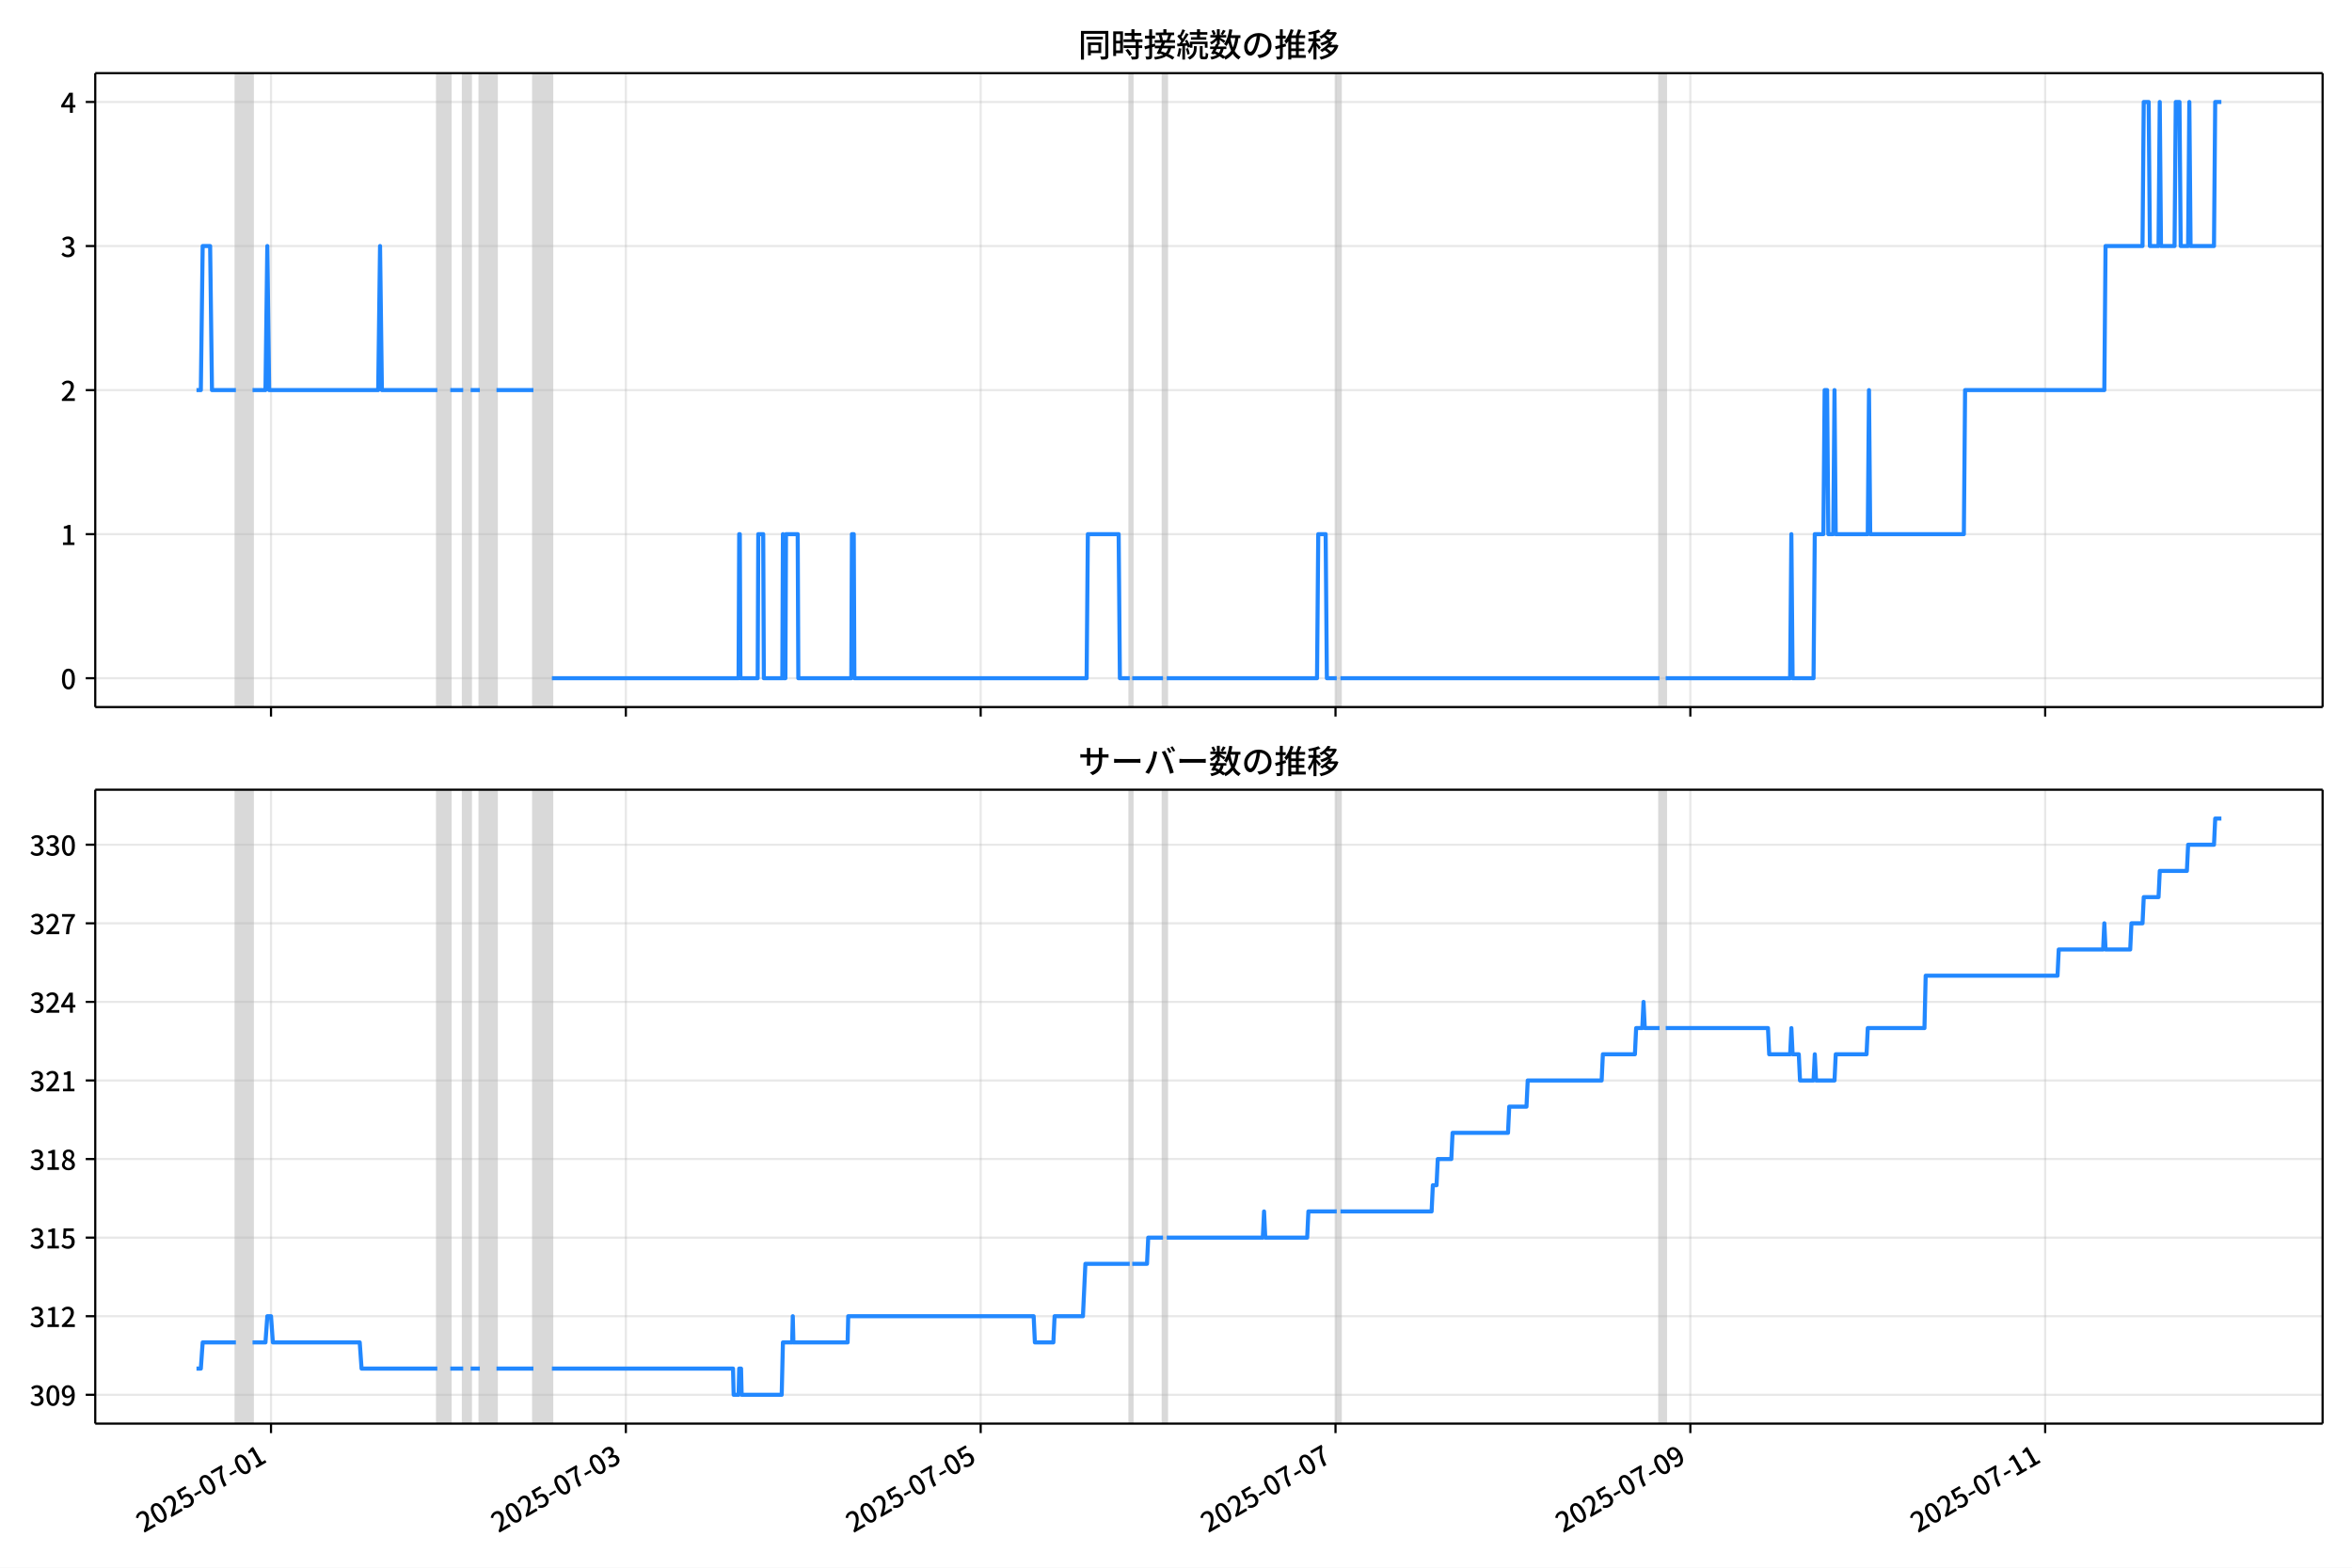
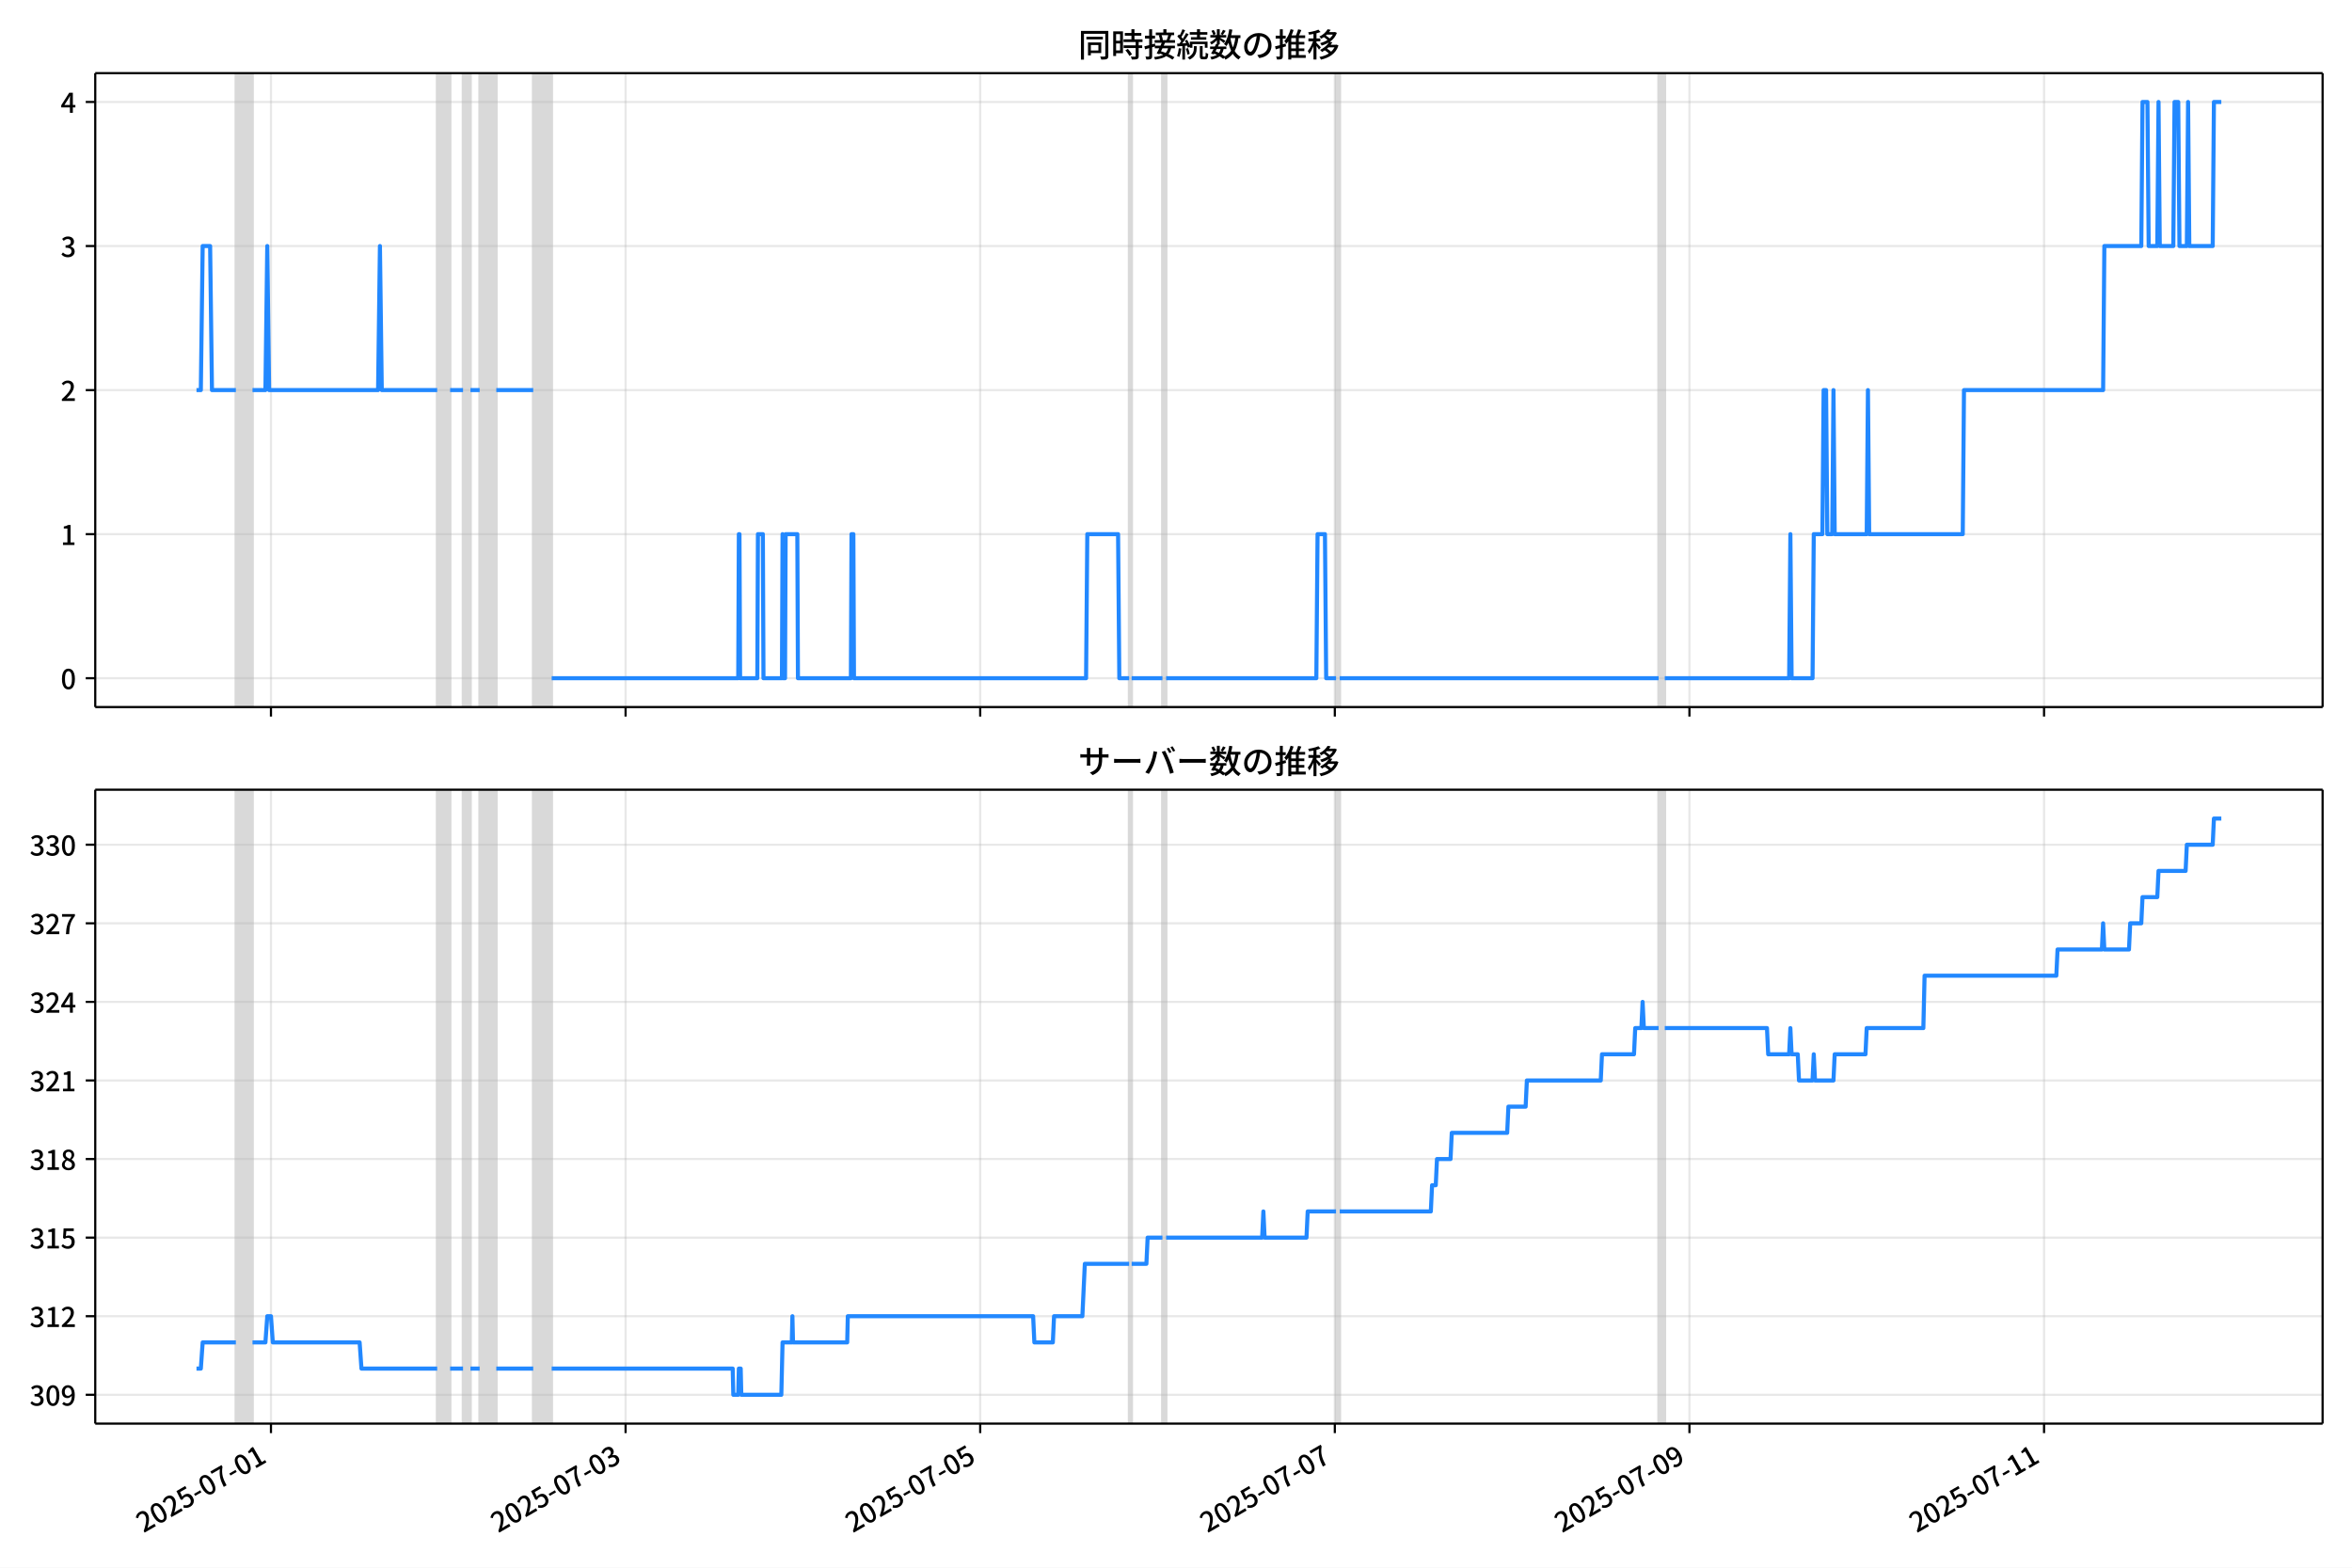
<svg xmlns="http://www.w3.org/2000/svg" xmlns:xlink="http://www.w3.org/1999/xlink" version="1.1" viewBox="0 0 864 576">
  <defs>
    <style type="text/css">*{stroke-linejoin: round; stroke-linecap: butt}</style>
  </defs>
  <g id="z">
    <g id="aa">
      <path d="m0 576h864v-576h-864z" fill="#fff" />
    </g>
    <g id="ab">
      <g id="ac">
        <path d="m34.99 259.78h818.21v-232.9h-818.21z" fill="#fff" />
      </g>
      <g id="ad">
-         <path d="m86.658 259.78h6.11v-232.9h-6.11z" clip-path="url(#b)" fill="#808080" opacity=".3" stroke="#808080" />
+         <path d="m86.649 259.78h6.106v-232.9h-6.106z" clip-path="url(#b)" fill="#808080" opacity=".3" stroke="#808080" />
      </g>
      <g id="ae">
-         <path d="m160.66 259.78h4.752v-232.9h-4.752z" clip-path="url(#b)" fill="#808080" opacity=".3" stroke="#808080" />
+         <path d="m160.6 259.78h4.749v-232.9h-4.749z" clip-path="url(#b)" fill="#808080" opacity=".3" stroke="#808080" />
      </g>
      <g id="af">
-         <path d="m170.16 259.78h2.716v-232.9h-2.716z" clip-path="url(#b)" fill="#808080" opacity=".3" stroke="#808080" />
+         <path d="m170.1 259.78h2.714v-232.9h-2.714z" clip-path="url(#b)" fill="#808080" opacity=".3" stroke="#808080" />
      </g>
      <g id="ag">
-         <path d="m176.27 259.78h6.11v-232.9h-6.11z" clip-path="url(#b)" fill="#808080" opacity=".3" stroke="#808080" />
+         <path d="m176.21 259.78h6.106v-232.9h-6.106z" clip-path="url(#b)" fill="#808080" opacity=".3" stroke="#808080" />
      </g>
      <g id="ah">
-         <path d="m195.96 259.78h6.789v-232.9h-6.789z" clip-path="url(#b)" fill="#808080" opacity=".3" stroke="#808080" />
+         <path d="m195.88 259.78h6.785v-232.9h-6.785z" clip-path="url(#b)" fill="#808080" opacity=".3" stroke="#808080" />
      </g>
      <g id="ai">
-         <path d="m415.01 259.78h.905v-232.9h-.905z" clip-path="url(#b)" fill="#808080" opacity=".3" stroke="#808080" />
+         <path d="m414.8 259.78h.905v-232.9h-.905z" clip-path="url(#b)" fill="#808080" opacity=".3" stroke="#808080" />
      </g>
      <g id="aj">
-         <path d="m427.23 259.78h1.358v-232.9h-1.358z" clip-path="url(#b)" fill="#808080" opacity=".3" stroke="#808080" />
+         <path d="m427.02 259.78h1.357v-232.9h-1.357z" clip-path="url(#b)" fill="#808080" opacity=".3" stroke="#808080" />
      </g>
      <g id="ak">
-         <path d="m491.05 259.78h1.358v-232.9h-1.358z" clip-path="url(#b)" fill="#808080" opacity=".3" stroke="#808080" />
+         <path d="m490.79 259.78h1.357v-232.9h-1.357z" clip-path="url(#b)" fill="#808080" opacity=".3" stroke="#808080" />
      </g>
      <g id="al">
-         <path d="m609.63 259.78h2.263v-232.9h-2.263z" clip-path="url(#b)" fill="#808080" opacity=".3" stroke="#808080" />
+         <path d="m609.3 259.78h2.262v-232.9h-2.262z" clip-path="url(#b)" fill="#808080" opacity=".3" stroke="#808080" />
      </g>
      <g id="am">
        <g id="an">
          <g id="ao">
-             <path d="m99.556 259.78v-232.9" clip-path="url(#b)" fill="none" stroke="#b0b0b0" stroke-linecap="square" stroke-opacity=".3" stroke-width=".8" />
+             <path d="m99.54 259.78v-232.9" clip-path="url(#b)" fill="none" stroke="#b0b0b0" stroke-linecap="square" stroke-opacity=".3" stroke-width=".8" />
          </g>
          <g id="ap">
            <defs>
              <path id="f" d="m0 0v3.5" stroke="#000" stroke-width=".8" />
            </defs>
-             <use x="99.556" y="259.778" stroke="#000000" stroke-width=".8" xlink:href="#f" />
+             <use x="99.54" y="259.778" stroke="#000000" stroke-width=".8" xlink:href="#f" />
          </g>
        </g>
        <g id="aq">
          <g id="ar">
-             <path d="m229.9 259.78v-232.9" clip-path="url(#b)" fill="none" stroke="#b0b0b0" stroke-linecap="square" stroke-opacity=".3" stroke-width=".8" />
+             <path d="m229.81 259.78v-232.9" clip-path="url(#b)" fill="none" stroke="#b0b0b0" stroke-linecap="square" stroke-opacity=".3" stroke-width=".8" />
          </g>
          <g id="as">
-             <use x="229.903" y="259.778" stroke="#000000" stroke-width=".8" xlink:href="#f" />
+             <use x="229.807" y="259.778" stroke="#000000" stroke-width=".8" xlink:href="#f" />
          </g>
        </g>
        <g id="at">
          <g id="au">
-             <path d="m360.25 259.78v-232.9" clip-path="url(#b)" fill="none" stroke="#b0b0b0" stroke-linecap="square" stroke-opacity=".3" stroke-width=".8" />
+             <path d="m360.07 259.78v-232.9" clip-path="url(#b)" fill="none" stroke="#b0b0b0" stroke-linecap="square" stroke-opacity=".3" stroke-width=".8" />
          </g>
          <g id="av">
-             <use x="360.249" y="259.778" stroke="#000000" stroke-width=".8" xlink:href="#f" />
+             <use x="360.074" y="259.778" stroke="#000000" stroke-width=".8" xlink:href="#f" />
          </g>
        </g>
        <g id="aw">
          <g id="ax">
-             <path d="m490.6 259.78v-232.9" clip-path="url(#b)" fill="none" stroke="#b0b0b0" stroke-linecap="square" stroke-opacity=".3" stroke-width=".8" />
+             <path d="m490.34 259.78v-232.9" clip-path="url(#b)" fill="none" stroke="#b0b0b0" stroke-linecap="square" stroke-opacity=".3" stroke-width=".8" />
          </g>
          <g id="ay">
-             <use x="490.595" y="259.778" stroke="#000000" stroke-width=".8" xlink:href="#f" />
+             <use x="490.341" y="259.778" stroke="#000000" stroke-width=".8" xlink:href="#f" />
          </g>
        </g>
        <g id="az">
          <g id="ba">
-             <path d="m620.94 259.78v-232.9" clip-path="url(#b)" fill="none" stroke="#b0b0b0" stroke-linecap="square" stroke-opacity=".3" stroke-width=".8" />
+             <path d="m620.61 259.78v-232.9" clip-path="url(#b)" fill="none" stroke="#b0b0b0" stroke-linecap="square" stroke-opacity=".3" stroke-width=".8" />
          </g>
          <g id="bb">
-             <use x="620.942" y="259.778" stroke="#000000" stroke-width=".8" xlink:href="#f" />
+             <use x="620.608" y="259.778" stroke="#000000" stroke-width=".8" xlink:href="#f" />
          </g>
        </g>
        <g id="bc">
          <g id="bd">
-             <path d="m751.29 259.78v-232.9" clip-path="url(#b)" fill="none" stroke="#b0b0b0" stroke-linecap="square" stroke-opacity=".3" stroke-width=".8" />
+             <path d="m750.88 259.78v-232.9" clip-path="url(#b)" fill="none" stroke="#b0b0b0" stroke-linecap="square" stroke-opacity=".3" stroke-width=".8" />
          </g>
          <g id="be">
-             <use x="751.288" y="259.778" stroke="#000000" stroke-width=".8" xlink:href="#f" />
+             <use x="750.875" y="259.778" stroke="#000000" stroke-width=".8" xlink:href="#f" />
          </g>
        </g>
      </g>
      <g id="bf">
        <g id="bg">
          <g id="bh">
            <path d="m34.99 249.19h818.21" clip-path="url(#b)" fill="none" stroke="#b0b0b0" stroke-linecap="square" stroke-opacity=".3" stroke-width=".8" />
          </g>
          <g id="bi">
            <defs>
              <path id="e" d="m0 0h-3.5" stroke="#000" stroke-width=".8" />
            </defs>
            <use x="34.99" y="249.191" stroke="#000000" stroke-width=".8" xlink:href="#e" />
          </g>
          <g id="bj">
            <g transform="translate(22.29 253.18) scale(.1 -.1)">
              <defs>
                <path id="c" transform="scale(.015625)" d="m1830-90q-460 0-806 275-346 276-535 823-188 547-188 1366 0 820 188 1357 189 538 535 803 346 266 806 266 461 0 800-269 340-269 528-803 189-534 189-1354 0-819-189-1366-188-547-528-823-339-275-800-275zm0 589q237 0 422 185 186 186 288 599 103 413 103 1091 0 679-103 1082-102 403-288 582-185 180-422 180-236 0-422-180-186-179-292-582-105-403-105-1082 0-678 105-1091 106-413 292-599 186-185 422-185z" />
              </defs>
              <use xlink:href="#c" />
            </g>
          </g>
        </g>
        <g id="bk">
          <g id="bl">
            <path d="m34.99 196.26h818.21" clip-path="url(#b)" fill="none" stroke="#b0b0b0" stroke-linecap="square" stroke-opacity=".3" stroke-width=".8" />
          </g>
          <g id="bm">
            <use x="34.99" y="196.26" stroke="#000000" stroke-width=".8" xlink:href="#e" />
          </g>
          <g id="bn">
            <g transform="translate(22.29 200.25) scale(.1 -.1)">
              <defs>
                <path id="k" transform="scale(.015625)" d="m544 0v608h1037v3277h-845v467q333 58 579 147 247 90 451 218h557v-4109h915v-608h-2694z" />
              </defs>
              <use xlink:href="#k" />
            </g>
          </g>
        </g>
        <g id="bo">
          <g id="bp">
            <path d="m34.99 143.33h818.21" clip-path="url(#b)" fill="none" stroke="#b0b0b0" stroke-linecap="square" stroke-opacity=".3" stroke-width=".8" />
          </g>
          <g id="bq">
            <use x="34.99" y="143.329" stroke="#000000" stroke-width=".8" xlink:href="#e" />
          </g>
          <g id="br">
            <g transform="translate(22.29 147.31) scale(.1 -.1)">
              <defs>
                <path id="d" transform="scale(.015625)" d="m282 0v429q697 621 1164 1136 468 515 701 956 234 442 234 826 0 256-87 451-86 196-262 301-176 106-445 106-275 0-506-151-230-150-422-368l-416 410q301 333 637 518 336 186 803 186 429 0 749-176t496-493 176-745q0-455-224-919t-615-935q-390-470-889-950 186 20 394 36t374 16h1184v-634h-3046z" />
              </defs>
              <use xlink:href="#d" />
            </g>
          </g>
        </g>
        <g id="bs">
          <g id="bt">
            <path d="m34.99 90.398h818.21" clip-path="url(#b)" fill="none" stroke="#b0b0b0" stroke-linecap="square" stroke-opacity=".3" stroke-width=".8" />
          </g>
          <g id="bu">
            <use x="34.99" y="90.398" stroke="#000000" stroke-width=".8" xlink:href="#e" />
          </g>
          <g id="bv">
            <g transform="translate(22.29 94.383) scale(.1 -.1)">
              <defs>
                <path id="h" transform="scale(.015625)" d="m1715-90q-371 0-656 90t-503 240q-217 150-377 323l359 474q211-205 479-359 269-153 634-153 269 0 467 92 199 93 311 266t112 423q0 256-125 451t-429 300q-304 106-835 106v551q467 0 732 105 266 106 384 291 119 186 119 423 0 307-192 489-192 183-531 183-269 0-503-119-233-118-438-316l-384 460q282 256 614 413 333 157 737 157 422 0 748-144 327-144 512-413 186-269 186-659 0-403-221-685-221-281-592-422v-26q269-70 490-227t349-400 128-557q0-422-215-726-214-304-573-468-358-163-787-163z" />
              </defs>
              <use xlink:href="#h" />
            </g>
          </g>
        </g>
        <g id="bw">
          <g id="bx">
            <path d="m34.99 37.466h818.21" clip-path="url(#b)" fill="none" stroke="#b0b0b0" stroke-linecap="square" stroke-opacity=".3" stroke-width=".8" />
          </g>
          <g id="by">
            <use x="34.99" y="37.466" stroke="#000000" stroke-width=".8" xlink:href="#e" />
          </g>
          <g id="bz">
            <g transform="translate(22.29 41.451) scale(.1 -.1)">
              <defs>
                <path id="p" transform="scale(.015625)" d="m2170 0v3072q0 192 12 457 13 266 20 458h-26q-90-179-183-365-92-185-195-364l-921-1415h2579v-576h-3328v493l1875 2957h858v-4717h-691z" />
              </defs>
              <use xlink:href="#p" />
            </g>
          </g>
        </g>
      </g>
      <g id="ca">
-         <path d="m72.181 143.33h1.594l.677-52.931h2.738l.68 52.931h8.786m6.11 0h4.752l.679-52.931.679 52.931h40.054l.679-52.931.679 52.931h20.367m4.752 0h4.752m2.716 0h3.394m6.11 0h13.578m6.789 105.86h68.568l.226-52.931h.226l.226 52.931h6.336l.226-52.931h1.81l.226 52.931h6.789l.226-52.931.226 52.931h.679l.226-52.931h4.3l.226 52.931h19.461l.226-52.931h.679l.226 52.931h85.313l.453-52.931h11.315l.453 52.931h3.621m.905 0h11.315m1.358 0h55.216l.453-52.931h2.716l.453 52.931h3.621m1.358 0h117.22m2.263 0h45.712l.453-52.931.453 52.931h7.694l.453-52.931h3.168l.453-52.931h.905l.453 52.931h1.81l.453-52.931.453 52.931h11.767l.453-52.931.453 52.931h34.397l.453-52.931h51.143l.453-52.931h13.578l.453-52.931h1.81l.453 52.931h3.168l.453-52.931.453 52.931h4.979l.453-52.931h1.358l.453 52.931h2.716l.453-52.931.453 52.931h8.599l.453-52.931h2.263v0" clip-path="url(#b)" fill="none" stroke="#28f" stroke-linecap="square" stroke-width="1.5" />
+         <path d="m72.181 143.33h1.593l.677-52.931h2.736l.68 52.931h8.781m6.106 0h4.749l.678-52.931.678 52.931h40.03l.678-52.931.678 52.931h20.354m4.749 0h4.749m2.714 0h3.392m6.106 0h13.569m6.785 105.86h68.526l.226-52.931h.226l.226 52.931h6.332l.226-52.931h1.809l.226 52.931h6.785l.226-52.931.226 52.931h.678l.226-52.931h4.297l.226 52.931h19.45l.226-52.931h.678l.226 52.931h85.262l.452-52.931h11.308l.452 52.931h3.619m.905 0h11.308m1.357 0h55.183l.452-52.931h2.714l.452 52.931h3.619m1.357 0h117.15m2.262 0h45.684l.452-52.931.452 52.931h7.689l.452-52.931h3.166l.452-52.931h.905l.452 52.931h1.809l.452-52.931.452 52.931h11.76l.452-52.931.452 52.931h34.376l.452-52.931h51.112l.452-52.931h13.569l.452-52.931h1.809l.452 52.931h3.166l.452-52.931.452 52.931h4.976l.452-52.931h1.357l.452 52.931h2.714l.452-52.931.452 52.931h8.594l.452-52.931h2.714v0" clip-path="url(#b)" fill="none" stroke="#28f" stroke-linecap="square" stroke-width="1.5" />
      </g>
      <g id="cb">
        <path d="m34.99 259.78v-232.9" fill="none" stroke="#000" stroke-linecap="square" stroke-width=".8" />
      </g>
      <g id="cc">
        <path d="m853.2 259.78v-232.9" fill="none" stroke="#000" stroke-linecap="square" stroke-width=".8" />
      </g>
      <g id="cd">
        <path d="m34.99 259.78h818.21" fill="none" stroke="#000" stroke-linecap="square" stroke-width=".8" />
      </g>
      <g id="ce">
        <path d="m34.99 26.88h818.21" fill="none" stroke="#000" stroke-linecap="square" stroke-width=".8" />
      </g>
      <g id="cf">
        <g transform="translate(396.1 20.88) scale(.12 -.12)">
          <defs>
            <path id="v" transform="scale(.015625)" d="m1587 3936h3232v-518h-3232v518zm320-1114h557v-2534h-557v2534zm301 0h2291v-2086h-2291v512h1734v1069h-1734v505zm-1683 2260h5113v-570h-4524v-5056h-589v5626zm4768 0h595v-4896q0-250-67-397t-227-218q-160-77-426-96t-675-19q-13 83-45 192t-77 218q-45 108-89 185 281-13 527-13 247 0 330 0 83 7 118 42 36 35 36 112v4890z" />
            <path id="t" transform="scale(.015625)" d="m2714 4672h3238v-525h-3238v525zm-244-1235h3712v-538h-3712v538zm20-1184h3635v-531h-3635v531zm1523 3155h595v-2310h-595v2310zm832-2451h589v-2823q0-230-61-364-61-135-227-199-167-70-423-86t-633-16q-20 121-78 285-57 163-121 284 275-6 509-9t310-3q77 6 106 28 29 23 29 93v2810zm-2023-1677 487 282q153-160 313-352t294-381q135-189 206-343l-519-313q-64 153-189 348-124 196-278 394-154 199-314 365zm-2086 3718h1619v-4281h-1619v544h1056v3187h-1056v550zm32-1843h1293v-537h-1293v537zm-320 1843h563v-4832h-563v4832z" />
            <path id="u" transform="scale(.015625)" d="m3866 5408h614v-870h-614v870zm-1479-653h3597v-518h-3597v518zm-230-1485h4e3v-518h-4e3v518zm825 922 519 102q64-160 121-342 58-182 96-352 39-170 45-304l-544-128q-6 134-42 313-35 180-83 365-48 186-112 346zm1856 109 589-71q-96-275-202-557-105-281-195-486l-518 77q58 147 122 329 64 183 118 372t86 336zm-2643-2106h3943v-518h-3943v518zm1408 685 602-115q-167-371-362-784t-390-797-362-685l-525 179q160 288 346 666t368 784 323 752zm-659-2157 358 403q352-102 733-240 381-137 752-304 371-166 697-336 327-169 558-329l-384-461q-218 160-532 336-313 176-685 345-371 170-755 323-384 154-742 263zm1894 1114 583-71q-122-550-353-944-230-393-604-662t-922-435q-547-167-1296-269-25 128-93 269-67 141-137 230 678 64 1168 192t819 349q330 221 531 550 202 330 304 791zm-4684 217q396 90 953 240 557 151 1120 311l77-544q-525-154-1053-311-528-156-963-284l-134 588zm121 2093h1965v-563h-1965v563zm819 1248h576v-5229q0-236-51-374t-192-208q-141-77-355-99-214-23-541-16-13 115-64 288t-109 294q205-6 381-6t234 0q64 0 92 28 29 29 29 93v5229z" />
            <path id="s" transform="scale(.015625)" d="m4058 5408h595v-1798h-595v1798zm-1415-563h3443v-499h-3443v499zm231-992h3008v-499h-3008v499zm-224-877h3475v-1203h-531v729h-2432v-729h-512v1203zm1964-877h551v-1881q0-122 22-157 23-35 106-35 25 0 92 0 68 0 135 0t99 0q51 0 83 54t45 224 19 515q90-70 234-131t259-93q-19-429-83-662-64-234-183-326-118-93-316-93-39 0-103 0t-134 0-138 0q-67 0-99 0-237 0-365 64t-176 218q-48 153-48 422v1881zm-1164-6h550v-455q0-243-48-528-48-284-186-579-137-294-409-572-272-279-727-503-70 90-192 208-121 118-230 195 416 205 665 438 250 234 371 474 122 240 164 467 42 228 42 413v442zm-2240 3309 524-192q-121-244-259-503-137-259-275-496t-259-416l-410 173q122 186 246 438 125 253 240 515 116 263 193 481zm716-743 500-230q-224-359-496-756-272-396-548-764-275-368-518-650l-358 205q179 211 377 483 199 272 387 569 189 298 358 592 170 295 298 551zm-1721-665 307 403q166-154 339-340 173-185 320-364t224-327l-326-460q-77 160-218 348-141 189-314 384-172 196-332 356zm1485-832 435 179q128-211 249-458 122-246 215-474 93-227 137-412l-473-211q-32 185-119 422-86 237-201 486-115 250-243 468zm-1530-583q422 26 998 54 576 29 1184 68l7-499q-570-45-1127-84-556-38-992-70l-70 531zm1702-992 436 135q121-276 214-596t118-556l-454-148q-26 237-112 563-86 327-202 602zm-1363 109 499-83q-57-455-163-897-105-441-253-748-51 32-134 73-83 42-170 83-86 42-144 62 148 294 234 697t131 813zm691 627h525v-2861h-525v2861z" />
            <path id="m" transform="scale(.015625)" d="m224 2022h3187v-499h-3187v499zm51 2247h3111v-487h-3111v487zm1127-1735 563-121q-154-320-333-672t-352-679q-173-326-326-582l-532 173q148 243 324 566t345 669q170 346 311 646zm934-832 563-64q-89-480-262-838t-461-614-701-432-976-298q-25 128-99 269t-157 237q659 102 1085 303 426 202 666 554t342 883zm422 3597 519-211q-147-218-298-436-150-217-278-377l-403 186q121 173 252 413 132 240 208 425zm-1203 109h563v-2957h-563v2957zm-1075-320 448 186q134-192 246-420 112-227 157-393l-467-211q-38 172-147 406t-237 432zm1094-1050 397-236q-160-263-400-529-240-265-519-489-278-224-553-378-51 103-141 237-89 135-179 218 269 109 534 294 266 186 493 416 228 231 368 467zm487-204q83-45 246-145 163-99 352-211t346-211 221-150l-327-423q-83 77-230 198-147 122-317 253-170 132-327 250-156 119-259 189l295 250zm1798 396h2311v-556h-2311v556zm115 1178 615-90q-103-640-263-1235t-384-1101q-224-505-512-889-44 57-134 134t-186 157-166 125q275 339 473 796 199 458 340 995 141 538 217 1108zm1223-1510 614-58q-147-1101-445-1940-297-838-813-1443-515-604-1321-1014-26 71-90 177-64 105-134 208-70 102-128 159 742 346 1212 880 471 535 730 1290 260 755 375 1741zm-1005-135q134-851 387-1597 253-745 659-1305 407-560 1002-874-70-57-154-150-83-93-154-189-70-96-121-179-633 371-1056 988-422 618-688 1434-265 816-425 1783l550 89zm-3309-3065 327 416q377-148 754-330 378-182 701-378 324-195 548-368l-416-435q-211 179-519 378-307 198-666 383-358 186-729 334z" />
            <path id="r" transform="scale(.015625)" d="m3686 4378q-64-493-163-1041-99-547-265-1084-192-653-432-1104t-522-688-595-237q-320 0-596 221-275 221-448 621-172 400-172 931 0 537 220 1017 221 480 611 851 391 372 909 583 519 211 1121 211 576 0 1040-186 464-185 793-515 330-329 502-771 173-441 173-941 0-672-278-1194-278-521-816-851-538-329-1318-444l-378 601q166 20 307 42t263 48q307 70 585 217 279 148 496 375 218 227 342 534 125 308 125 692t-122 713q-121 330-358 573-236 243-582 380-346 138-781 138-525 0-935-186-409-185-694-489-284-304-432-656-147-352-147-678 0-365 89-605 90-240 224-355 135-115 276-115t288 144 297 457q151 314 298 800 147 461 246 982 100 522 145 1021l684-12z" />
            <path id="n" transform="scale(.015625)" d="m2995 2925h2893v-519h-2893v519zm0-1280h2893v-519h-2893v519zm-64-1299h3232v-557h-3232v557zm1312 3577h563v-3763h-563v3763zm429 1466 634-141q-154-390-340-794-185-403-339-684l-512 140q103 199 208 458 106 259 195 528 90 269 154 493zm-1472 25 582-147q-153-518-371-1018-217-499-483-931t-573-758q-38 64-109 160-70 96-147 198-77 103-141 160 416 416 733 1034t509 1302zm128-1203h2720v-537h-2720v-4205h-582v4422l313 320h269zm-3174-2157q396 90 953 240 557 151 1120 311l77-544q-525-154-1053-311-528-156-963-284l-134 588zm121 2093h1965v-563h-1965v563zm819 1248h576v-5229q0-236-51-374t-192-208q-141-77-355-99-214-23-541-16-13 115-64 288t-109 294q205-6 381-6t234 0q64 0 92 28 29 29 29 93v5229z" />
            <path id="l" transform="scale(.015625)" d="m4051 5402 595-109q-281-493-729-941t-1107-806q-39 64-106 144t-141 153q-73 74-137 119 608 288 1011 678t614 762zm-77-557h1511v-493h-1863l352 493zm1293 0h109l109 25 384-179q-192-505-496-905t-695-701q-390-301-845-519-454-217-947-358-44 109-137 253t-176 227q448 109 867 294 419 186 777 445 359 259 631 592t419 730v96zm-1990-954 377 307q167-96 336-218 170-121 320-249 151-128 247-237l-397-332q-90 108-237 236t-317 259q-169 132-329 234zm1107-934 595-109q-307-538-803-1031-496-492-1232-876-38 64-102 144t-138 156q-74 77-138 116 455 217 807 483t604 554q253 288 407 563zm-90-589h1460v-506h-1818l358 506zm1268 0h121l109 26 384-167q-192-614-531-1075t-787-794q-448-332-983-553-534-221-1129-355-45 115-132 269-86 153-176 249 551 96 1043 285 493 189 903 473 410 285 714 669t464 883v90zm-2132-1056 410 339q186-102 384-237 198-134 371-275t282-269l-435-371q-103 128-270 272-166 144-361 288t-381 253zm-2150 3533h589v-5376h-589v5376zm-992-1242h2336v-569h-2336v569zm1024-224 365-160q-96-339-231-707-134-368-291-727-157-358-336-672-179-313-365-537-44 128-134 291t-160 272q173 192 339 457 167 266 323 570 157 304 282 618t208 595zm941 1946 416-467q-314-122-695-221-380-99-784-173-403-74-780-131-20 102-71 236-51 135-102 231 358 58 732 138 375 80 711 179t573 208zm-397-2579q58-45 179-170 122-125 266-266 144-140 259-265t160-183l-352-473q-58 102-157 255-99 154-218 317-118 164-227 311-108 147-185 237l275 237z" />
          </defs>
          <use xlink:href="#v" />
          <use transform="translate(100)" xlink:href="#t" />
          <use transform="translate(200)" xlink:href="#u" />
          <use transform="translate(300)" xlink:href="#s" />
          <use transform="translate(400)" xlink:href="#m" />
          <use transform="translate(500)" xlink:href="#r" />
          <use transform="translate(600)" xlink:href="#n" />
          <use transform="translate(700)" xlink:href="#l" />
        </g>
      </g>
    </g>
    <g id="cg">
      <g id="ch">
        <path d="m34.99 523.06h818.21v-232.9h-818.21z" fill="#fff" />
      </g>
      <g id="ci">
-         <path d="m86.658 523.06h6.11v-232.9h-6.11z" clip-path="url(#a)" fill="#808080" opacity=".3" stroke="#808080" />
+         <path d="m86.649 523.06h6.106v-232.9h-6.106z" clip-path="url(#a)" fill="#808080" opacity=".3" stroke="#808080" />
      </g>
      <g id="cj">
-         <path d="m160.66 523.06h4.752v-232.9h-4.752z" clip-path="url(#a)" fill="#808080" opacity=".3" stroke="#808080" />
+         <path d="m160.6 523.06h4.749v-232.9h-4.749z" clip-path="url(#a)" fill="#808080" opacity=".3" stroke="#808080" />
      </g>
      <g id="ck">
-         <path d="m170.16 523.06h2.716v-232.9h-2.716z" clip-path="url(#a)" fill="#808080" opacity=".3" stroke="#808080" />
+         <path d="m170.1 523.06h2.714v-232.9h-2.714z" clip-path="url(#a)" fill="#808080" opacity=".3" stroke="#808080" />
      </g>
      <g id="cl">
-         <path d="m176.27 523.06h6.11v-232.9h-6.11z" clip-path="url(#a)" fill="#808080" opacity=".3" stroke="#808080" />
+         <path d="m176.21 523.06h6.106v-232.9h-6.106z" clip-path="url(#a)" fill="#808080" opacity=".3" stroke="#808080" />
      </g>
      <g id="cm">
-         <path d="m195.96 523.06h6.789v-232.9h-6.789z" clip-path="url(#a)" fill="#808080" opacity=".3" stroke="#808080" />
+         <path d="m195.88 523.06h6.785v-232.9h-6.785z" clip-path="url(#a)" fill="#808080" opacity=".3" stroke="#808080" />
      </g>
      <g id="cn">
-         <path d="m415.01 523.06h.905v-232.9h-.905z" clip-path="url(#a)" fill="#808080" opacity=".3" stroke="#808080" />
+         <path d="m414.8 523.06h.905v-232.9h-.905z" clip-path="url(#a)" fill="#808080" opacity=".3" stroke="#808080" />
      </g>
      <g id="co">
-         <path d="m427.23 523.06h1.358v-232.9h-1.358z" clip-path="url(#a)" fill="#808080" opacity=".3" stroke="#808080" />
+         <path d="m427.02 523.06h1.357v-232.9h-1.357z" clip-path="url(#a)" fill="#808080" opacity=".3" stroke="#808080" />
      </g>
      <g id="cp">
-         <path d="m491.05 523.06h1.358v-232.9h-1.358z" clip-path="url(#a)" fill="#808080" opacity=".3" stroke="#808080" />
+         <path d="m490.79 523.06h1.357v-232.9h-1.357z" clip-path="url(#a)" fill="#808080" opacity=".3" stroke="#808080" />
      </g>
      <g id="cq">
-         <path d="m609.63 523.06h2.263v-232.9h-2.263z" clip-path="url(#a)" fill="#808080" opacity=".3" stroke="#808080" />
+         <path d="m609.3 523.06h2.262v-232.9h-2.262z" clip-path="url(#a)" fill="#808080" opacity=".3" stroke="#808080" />
      </g>
      <g id="cr">
        <g id="cs">
          <g id="ct">
-             <path d="m99.556 523.06v-232.9" clip-path="url(#a)" fill="none" stroke="#b0b0b0" stroke-linecap="square" stroke-opacity=".3" stroke-width=".8" />
+             <path d="m99.54 523.06v-232.9" clip-path="url(#a)" fill="none" stroke="#b0b0b0" stroke-linecap="square" stroke-opacity=".3" stroke-width=".8" />
          </g>
          <g id="cu">
-             <use x="99.556" y="523.055" stroke="#000000" stroke-width=".8" xlink:href="#f" />
+             <use x="99.54" y="523.055" stroke="#000000" stroke-width=".8" xlink:href="#f" />
          </g>
          <g id="cv">
-             <g transform="translate(52.767 563.33) rotate(-30) scale(.1 -.1)">
+             <g transform="translate(52.75 563.33) rotate(-30) scale(.1 -.1)">
              <defs>
                <path id="j" transform="scale(.015625)" d="m1715-90q-365 0-653 90t-506 237q-217 147-383 307l352 480q134-134 294-246t361-183q202-70 452-70 262 0 473 118 212 119 333 346 122 227 122 541 0 460-247 716-246 256-649 256-224 0-384-64t-365-198l-365 237 141 2240h2387v-627h-1747l-109-1204q154 77 307 118 154 42 340 42 397 0 723-160t518-490q192-329 192-847 0-519-224-887t-586-560q-361-192-777-192z" />
                <path id="g" transform="scale(.015625)" d="m301 1536v544h1689v-544h-1689z" />
                <path id="i" transform="scale(.015625)" d="m1235 0q32 646 109 1187t224 1024 384 941 576 938h-2208v627h3027v-455q-409-512-665-989-256-476-397-969t-205-1053-90-1251h-755z" />
              </defs>
              <use xlink:href="#d" />
              <use transform="translate(57)" xlink:href="#c" />
              <use transform="translate(114)" xlink:href="#d" />
              <use transform="translate(171)" xlink:href="#j" />
              <use transform="translate(228)" xlink:href="#g" />
              <use transform="translate(263.7)" xlink:href="#c" />
              <use transform="translate(320.7)" xlink:href="#i" />
              <use transform="translate(377.7)" xlink:href="#g" />
              <use transform="translate(413.4)" xlink:href="#c" />
              <use transform="translate(470.4)" xlink:href="#k" />
            </g>
          </g>
        </g>
        <g id="cw">
          <g id="cx">
-             <path d="m229.9 523.06v-232.9" clip-path="url(#a)" fill="none" stroke="#b0b0b0" stroke-linecap="square" stroke-opacity=".3" stroke-width=".8" />
+             <path d="m229.81 523.06v-232.9" clip-path="url(#a)" fill="none" stroke="#b0b0b0" stroke-linecap="square" stroke-opacity=".3" stroke-width=".8" />
          </g>
          <g id="cy">
-             <use x="229.903" y="523.055" stroke="#000000" stroke-width=".8" xlink:href="#f" />
+             <use x="229.807" y="523.055" stroke="#000000" stroke-width=".8" xlink:href="#f" />
          </g>
          <g id="cz">
-             <g transform="translate(183.11 563.33) rotate(-30) scale(.1 -.1)">
+             <g transform="translate(183.02 563.33) rotate(-30) scale(.1 -.1)">
              <use xlink:href="#d" />
              <use transform="translate(57)" xlink:href="#c" />
              <use transform="translate(114)" xlink:href="#d" />
              <use transform="translate(171)" xlink:href="#j" />
              <use transform="translate(228)" xlink:href="#g" />
              <use transform="translate(263.7)" xlink:href="#c" />
              <use transform="translate(320.7)" xlink:href="#i" />
              <use transform="translate(377.7)" xlink:href="#g" />
              <use transform="translate(413.4)" xlink:href="#c" />
              <use transform="translate(470.4)" xlink:href="#h" />
            </g>
          </g>
        </g>
        <g id="da">
          <g id="db">
-             <path d="m360.25 523.06v-232.9" clip-path="url(#a)" fill="none" stroke="#b0b0b0" stroke-linecap="square" stroke-opacity=".3" stroke-width=".8" />
+             <path d="m360.07 523.06v-232.9" clip-path="url(#a)" fill="none" stroke="#b0b0b0" stroke-linecap="square" stroke-opacity=".3" stroke-width=".8" />
          </g>
          <g id="dc">
-             <use x="360.249" y="523.055" stroke="#000000" stroke-width=".8" xlink:href="#f" />
+             <use x="360.074" y="523.055" stroke="#000000" stroke-width=".8" xlink:href="#f" />
          </g>
          <g id="dd">
-             <g transform="translate(313.46 563.33) rotate(-30) scale(.1 -.1)">
+             <g transform="translate(313.28 563.33) rotate(-30) scale(.1 -.1)">
              <use xlink:href="#d" />
              <use transform="translate(57)" xlink:href="#c" />
              <use transform="translate(114)" xlink:href="#d" />
              <use transform="translate(171)" xlink:href="#j" />
              <use transform="translate(228)" xlink:href="#g" />
              <use transform="translate(263.7)" xlink:href="#c" />
              <use transform="translate(320.7)" xlink:href="#i" />
              <use transform="translate(377.7)" xlink:href="#g" />
              <use transform="translate(413.4)" xlink:href="#c" />
              <use transform="translate(470.4)" xlink:href="#j" />
            </g>
          </g>
        </g>
        <g id="de">
          <g id="df">
-             <path d="m490.6 523.06v-232.9" clip-path="url(#a)" fill="none" stroke="#b0b0b0" stroke-linecap="square" stroke-opacity=".3" stroke-width=".8" />
+             <path d="m490.34 523.06v-232.9" clip-path="url(#a)" fill="none" stroke="#b0b0b0" stroke-linecap="square" stroke-opacity=".3" stroke-width=".8" />
          </g>
          <g id="dg">
-             <use x="490.595" y="523.055" stroke="#000000" stroke-width=".8" xlink:href="#f" />
+             <use x="490.341" y="523.055" stroke="#000000" stroke-width=".8" xlink:href="#f" />
          </g>
          <g id="dh">
-             <g transform="translate(443.81 563.33) rotate(-30) scale(.1 -.1)">
+             <g transform="translate(443.55 563.33) rotate(-30) scale(.1 -.1)">
              <use xlink:href="#d" />
              <use transform="translate(57)" xlink:href="#c" />
              <use transform="translate(114)" xlink:href="#d" />
              <use transform="translate(171)" xlink:href="#j" />
              <use transform="translate(228)" xlink:href="#g" />
              <use transform="translate(263.7)" xlink:href="#c" />
              <use transform="translate(320.7)" xlink:href="#i" />
              <use transform="translate(377.7)" xlink:href="#g" />
              <use transform="translate(413.4)" xlink:href="#c" />
              <use transform="translate(470.4)" xlink:href="#i" />
            </g>
          </g>
        </g>
        <g id="di">
          <g id="dj">
-             <path d="m620.94 523.06v-232.9" clip-path="url(#a)" fill="none" stroke="#b0b0b0" stroke-linecap="square" stroke-opacity=".3" stroke-width=".8" />
+             <path d="m620.61 523.06v-232.9" clip-path="url(#a)" fill="none" stroke="#b0b0b0" stroke-linecap="square" stroke-opacity=".3" stroke-width=".8" />
          </g>
          <g id="dk">
-             <use x="620.942" y="523.055" stroke="#000000" stroke-width=".8" xlink:href="#f" />
+             <use x="620.608" y="523.055" stroke="#000000" stroke-width=".8" xlink:href="#f" />
          </g>
          <g id="dl">
-             <g transform="translate(574.15 563.33) rotate(-30) scale(.1 -.1)">
+             <g transform="translate(573.82 563.33) rotate(-30) scale(.1 -.1)">
              <defs>
                <path id="o" transform="scale(.015625)" d="m1562-90q-410 0-708 150-297 151-502 356l403 461q141-160 346-256t422-96q224 0 425 102 202 103 352 333 151 230 237 614 87 384 87 941 0 589-115 970t-323 563-496 182q-205 0-372-118-166-118-262-336t-96-525q0-301 86-512 87-211 259-323 173-112 417-112 224 0 460 141 237 141 448 461l32-544q-134-180-313-314t-371-208-384-74q-391 0-689 166-297 167-467 496-169 330-169 823 0 467 195 816t515 541 698 192q339 0 636-138 298-137 519-419 221-281 349-710t128-1018q0-691-141-1187t-391-807q-249-310-563-461-313-150-652-150z" />
              </defs>
              <use xlink:href="#d" />
              <use transform="translate(57)" xlink:href="#c" />
              <use transform="translate(114)" xlink:href="#d" />
              <use transform="translate(171)" xlink:href="#j" />
              <use transform="translate(228)" xlink:href="#g" />
              <use transform="translate(263.7)" xlink:href="#c" />
              <use transform="translate(320.7)" xlink:href="#i" />
              <use transform="translate(377.7)" xlink:href="#g" />
              <use transform="translate(413.4)" xlink:href="#c" />
              <use transform="translate(470.4)" xlink:href="#o" />
            </g>
          </g>
        </g>
        <g id="dm">
          <g id="dn">
-             <path d="m751.29 523.06v-232.9" clip-path="url(#a)" fill="none" stroke="#b0b0b0" stroke-linecap="square" stroke-opacity=".3" stroke-width=".8" />
+             <path d="m750.88 523.06v-232.9" clip-path="url(#a)" fill="none" stroke="#b0b0b0" stroke-linecap="square" stroke-opacity=".3" stroke-width=".8" />
          </g>
          <g id="do">
-             <use x="751.288" y="523.055" stroke="#000000" stroke-width=".8" xlink:href="#f" />
+             <use x="750.875" y="523.055" stroke="#000000" stroke-width=".8" xlink:href="#f" />
          </g>
          <g id="dp">
-             <g transform="translate(704.5 563.33) rotate(-30) scale(.1 -.1)">
+             <g transform="translate(704.09 563.33) rotate(-30) scale(.1 -.1)">
              <use xlink:href="#d" />
              <use transform="translate(57)" xlink:href="#c" />
              <use transform="translate(114)" xlink:href="#d" />
              <use transform="translate(171)" xlink:href="#j" />
              <use transform="translate(228)" xlink:href="#g" />
              <use transform="translate(263.7)" xlink:href="#c" />
              <use transform="translate(320.7)" xlink:href="#i" />
              <use transform="translate(377.7)" xlink:href="#g" />
              <use transform="translate(413.4)" xlink:href="#k" />
              <use transform="translate(470.4)" xlink:href="#k" />
            </g>
          </g>
        </g>
      </g>
      <g id="dq">
        <g id="dr">
          <g id="ds">
            <path d="m34.99 512.47h818.21" clip-path="url(#a)" fill="none" stroke="#b0b0b0" stroke-linecap="square" stroke-opacity=".3" stroke-width=".8" />
          </g>
          <g id="dt">
            <use x="34.99" y="512.469" stroke="#000000" stroke-width=".8" xlink:href="#e" />
          </g>
          <g id="du">
            <g transform="translate(10.89 516.45) scale(.1 -.1)">
              <use xlink:href="#h" />
              <use transform="translate(57)" xlink:href="#c" />
              <use transform="translate(114)" xlink:href="#o" />
            </g>
          </g>
        </g>
        <g id="dv">
          <g id="dw">
            <path d="m34.99 483.6h818.21" clip-path="url(#a)" fill="none" stroke="#b0b0b0" stroke-linecap="square" stroke-opacity=".3" stroke-width=".8" />
          </g>
          <g id="dx">
            <use x="34.99" y="483.598" stroke="#000000" stroke-width=".8" xlink:href="#e" />
          </g>
          <g id="dy">
            <g transform="translate(10.89 487.58) scale(.1 -.1)">
              <use xlink:href="#h" />
              <use transform="translate(57)" xlink:href="#k" />
              <use transform="translate(114)" xlink:href="#d" />
            </g>
          </g>
        </g>
        <g id="dz">
          <g id="ea">
            <path d="m34.99 454.73h818.21" clip-path="url(#a)" fill="none" stroke="#b0b0b0" stroke-linecap="square" stroke-opacity=".3" stroke-width=".8" />
          </g>
          <g id="eb">
            <use x="34.99" y="454.726" stroke="#000000" stroke-width=".8" xlink:href="#e" />
          </g>
          <g id="ec">
            <g transform="translate(10.89 458.71) scale(.1 -.1)">
              <use xlink:href="#h" />
              <use transform="translate(57)" xlink:href="#k" />
              <use transform="translate(114)" xlink:href="#j" />
            </g>
          </g>
        </g>
        <g id="ed">
          <g id="ee">
            <path d="m34.99 425.85h818.21" clip-path="url(#a)" fill="none" stroke="#b0b0b0" stroke-linecap="square" stroke-opacity=".3" stroke-width=".8" />
          </g>
          <g id="ef">
            <use x="34.99" y="425.854" stroke="#000000" stroke-width=".8" xlink:href="#e" />
          </g>
          <g id="eg">
            <g transform="translate(10.89 429.84) scale(.1 -.1)">
              <defs>
                <path id="w" transform="scale(.015625)" d="m1830-90q-441 0-787 163-345 164-547 448-202 285-202 650 0 314 122 557t314 419 403 291v32q-256 186-442 458-185 272-185 643 0 365 176 640t480 425q304 151 694 151 410 0 704-160t457-439q164-278 164-649 0-237-96-448t-234-381q-137-169-291-278v-32q218-115 397-285 179-169 288-406t109-557q0-346-189-628-189-281-532-448-342-166-803-166zm314 2708q205 198 310 419 106 221 106 464 0 211-83 384t-247 272q-163 99-393 99-288 0-480-183-192-182-192-502 0-256 134-429 135-172 359-294t486-230zm-294-2170q236 0 418 89 183 90 285 253 103 164 103 388 0 211-90 367-89 157-246 272-157 116-368 215t-454 195q-244-173-398-426-153-252-153-553 0-237 118-416 119-179 324-282 205-102 461-102z" />
              </defs>
              <use xlink:href="#h" />
              <use transform="translate(57)" xlink:href="#k" />
              <use transform="translate(114)" xlink:href="#w" />
            </g>
          </g>
        </g>
        <g id="eh">
          <g id="ei">
            <path d="m34.99 396.98h818.21" clip-path="url(#a)" fill="none" stroke="#b0b0b0" stroke-linecap="square" stroke-opacity=".3" stroke-width=".8" />
          </g>
          <g id="ej">
            <use x="34.99" y="396.983" stroke="#000000" stroke-width=".8" xlink:href="#e" />
          </g>
          <g id="ek">
            <g transform="translate(10.89 400.97) scale(.1 -.1)">
              <use xlink:href="#h" />
              <use transform="translate(57)" xlink:href="#d" />
              <use transform="translate(114)" xlink:href="#k" />
            </g>
          </g>
        </g>
        <g id="el">
          <g id="em">
            <path d="m34.99 368.11h818.21" clip-path="url(#a)" fill="none" stroke="#b0b0b0" stroke-linecap="square" stroke-opacity=".3" stroke-width=".8" />
          </g>
          <g id="en">
            <use x="34.99" y="368.111" stroke="#000000" stroke-width=".8" xlink:href="#e" />
          </g>
          <g id="eo">
            <g transform="translate(10.89 372.1) scale(.1 -.1)">
              <use xlink:href="#h" />
              <use transform="translate(57)" xlink:href="#d" />
              <use transform="translate(114)" xlink:href="#p" />
            </g>
          </g>
        </g>
        <g id="ep">
          <g id="eq">
            <path d="m34.99 339.24h818.21" clip-path="url(#a)" fill="none" stroke="#b0b0b0" stroke-linecap="square" stroke-opacity=".3" stroke-width=".8" />
          </g>
          <g id="er">
            <use x="34.99" y="339.239" stroke="#000000" stroke-width=".8" xlink:href="#e" />
          </g>
          <g id="es">
            <g transform="translate(10.89 343.22) scale(.1 -.1)">
              <use xlink:href="#h" />
              <use transform="translate(57)" xlink:href="#d" />
              <use transform="translate(114)" xlink:href="#i" />
            </g>
          </g>
        </g>
        <g id="et">
          <g id="eu">
            <path d="m34.99 310.37h818.21" clip-path="url(#a)" fill="none" stroke="#b0b0b0" stroke-linecap="square" stroke-opacity=".3" stroke-width=".8" />
          </g>
          <g id="ev">
            <use x="34.99" y="310.368" stroke="#000000" stroke-width=".8" xlink:href="#e" />
          </g>
          <g id="ew">
            <g transform="translate(10.89 314.35) scale(.1 -.1)">
              <use xlink:href="#h" />
              <use transform="translate(57)" xlink:href="#h" />
              <use transform="translate(114)" xlink:href="#c" />
            </g>
          </g>
        </g>
      </g>
      <g id="ex">
-         <path d="m72.181 502.85h1.594l.677-9.624h12.205m6.11 0h4.752l.679-9.624h1.358l.679 9.624h31.908l.679 9.624h27.834m4.752 0h4.752m2.716 0h3.394m6.11 0h13.578m6.789 0h66.531l.226 9.624h1.81l.226-9.624h.679l.226 9.624h14.709l.453-19.248h3.394l.226-9.624.226 9.624h19.914l.226-9.624h68.115l.453 9.624h6.789l.453-9.624h10.41l.905-19.248h16.293m.905 0h5.431l.453-9.624h5.431m1.358 0h35.302l.453-9.624.453 9.624h15.388l.453-9.624h10.41m1.358 0h33.492l.453-9.624h1.358l.453-9.624h4.979l.453-9.624h20.367l.453-9.624h6.336l.453-9.624h27.155l.453-9.624h11.767l.453-9.624h2.263l.453-9.624.453 9.624h5.431m2.263 0h37.565l.453 9.624h7.694l.453-9.624.453 9.624h2.263l.453 9.624h4.979l.453-9.624.453 9.624h6.789l.453-9.624h11.315l.453-9.624h20.819l.453-19.248h48.427l.453-9.624h16.293l.453-9.624.453 9.624h9.052l.453-9.624h4.073l.453-9.624h5.431l.453-9.624h9.957l.453-9.624h9.504l.453-9.624h2.263v0" clip-path="url(#a)" fill="none" stroke="#28f" stroke-linecap="square" stroke-width="1.5" />
+         <path d="m72.181 502.85h1.593l.677-9.624h12.197m6.106 0h4.749l.678-9.624h1.357l.678 9.624h31.888l.678 9.624h27.817m4.749 0h4.749m2.714 0h3.392m6.106 0h13.569m6.785 0h66.49l.226 9.624h1.809l.226-9.624h.678l.226 9.624h14.7l.452-19.248h3.392l.226-9.624.226 9.624h19.902l.226-9.624h68.074l.452 9.624h6.785l.452-9.624h10.403l.905-19.248h16.283m.905 0h5.428l.452-9.624h5.428m1.357 0h35.281l.452-9.624.452 9.624h15.379l.452-9.624h10.403m1.357 0h33.471l.452-9.624h1.357l.452-9.624h4.976l.452-9.624h20.354l.452-9.624h6.332l.452-9.624h27.139l.452-9.624h11.76l.452-9.624h2.262l.452-9.624.452 9.624h5.428m2.262 0h37.542l.452 9.624h7.689l.452-9.624.452 9.624h2.262l.452 9.624h4.976l.452-9.624.452 9.624h6.785l.452-9.624h11.308l.452-9.624h20.807l.452-19.248h48.398l.452-9.624h16.283l.452-9.624.452 9.624h9.046l.452-9.624h4.071l.452-9.624h5.428l.452-9.624h9.951l.452-9.624h9.499l.452-9.624h2.714v0" clip-path="url(#a)" fill="none" stroke="#28f" stroke-linecap="square" stroke-width="1.5" />
      </g>
      <g id="ey">
        <path d="m34.99 523.06v-232.9" fill="none" stroke="#000" stroke-linecap="square" stroke-width=".8" />
      </g>
      <g id="ez">
        <path d="m853.2 523.06v-232.9" fill="none" stroke="#000" stroke-linecap="square" stroke-width=".8" />
      </g>
      <g id="fa">
        <path d="m34.99 523.06h818.21" fill="none" stroke="#000" stroke-linecap="square" stroke-width=".8" />
      </g>
      <g id="fb">
        <path d="m34.99 290.16h818.21" fill="none" stroke="#000" stroke-linecap="square" stroke-width=".8" />
      </g>
      <g id="fc">
        <g transform="translate(396.1 284.16) scale(.12 -.12)">
          <defs>
            <path id="y" transform="scale(.015625)" d="m4685 2893q0-621-84-1111-83-489-288-877-204-387-569-691t-928-560l-544 512q448 167 781 371 333 205 550 503 218 298 323 739 106 442 106 1075v1620q0 192-10 339-9 147-22 217h723q-6-70-22-217t-16-339v-1581zm-2304 2086q-7-64-23-199-16-134-16-313v-2317q0-128 6-256 7-128 13-224 7-96 13-140h-710q6 44 12 140 7 96 13 221 7 125 7 259v2317q0 122-10 256-9 135-28 256h723zm-1978-1197q45-12 144-22t237-20q138-9 285-9h4217q237 0 394 13t246 26v-679q-76 7-240 13-163 6-393 6h-4224q-147 0-282-3-134-3-234-10-99-6-150-12v697z" />
            <path id="q" transform="scale(.015625)" d="m621 2854q109-6 265-16 157-9 339-16 183-6 349-6 128 0 352 0t509 0 598 0q314 0 624 0 311 0 586 0t486 0q212 0 327 0 230 0 416 16t301 22v-793q-109 6-308 19-198 13-409 13-109 0-324 0-214 0-489 0t-586 0q-310 0-624 0-313 0-598 0t-509 0-352 0q-262 0-525-10-262-9-428-22v793z" />
            <path id="x" transform="scale(.015625)" d="m4941 5037q83-109 176-269t182-320q90-160 154-288l-416-179q-96 192-240 448t-272 435l416 173zm723 275q83-122 182-282 100-160 196-317 96-156 153-271l-416-186q-102 205-246 454-144 250-279 429l410 173zm-4339-3360q102 262 201 556 100 295 183 612t144 630q61 314 93 602l723-147q-19-83-45-183-26-99-48-195t-42-166q-32-154-86-394t-131-512-164-551q-86-278-182-514-115-301-269-618-153-317-326-618-173-300-346-550l-697 294q301 397 563 874t429 880zm3155 198q-96 250-215 531-118 282-243 567-124 285-246 534-122 250-224 429l659 218q96-179 221-429t253-535q128-284 249-566 122-281 218-525 90-230 195-518 106-288 211-592 106-304 195-589 90-285 154-515l-729-237q-84 352-199 736t-240 768-259 723z" />
          </defs>
          <use xlink:href="#y" />
          <use transform="translate(100)" xlink:href="#q" />
          <use transform="translate(200)" xlink:href="#x" />
          <use transform="translate(300)" xlink:href="#q" />
          <use transform="translate(400)" xlink:href="#m" />
          <use transform="translate(500)" xlink:href="#r" />
          <use transform="translate(600)" xlink:href="#n" />
          <use transform="translate(700)" xlink:href="#l" />
        </g>
      </g>
    </g>
  </g>
  <defs>
    <clipPath id="b">
      <rect x="34.99" y="26.88" width="818.21" height="232.9" />
    </clipPath>
    <clipPath id="a">
      <rect x="34.99" y="290.16" width="818.21" height="232.9" />
    </clipPath>
  </defs>
</svg>
